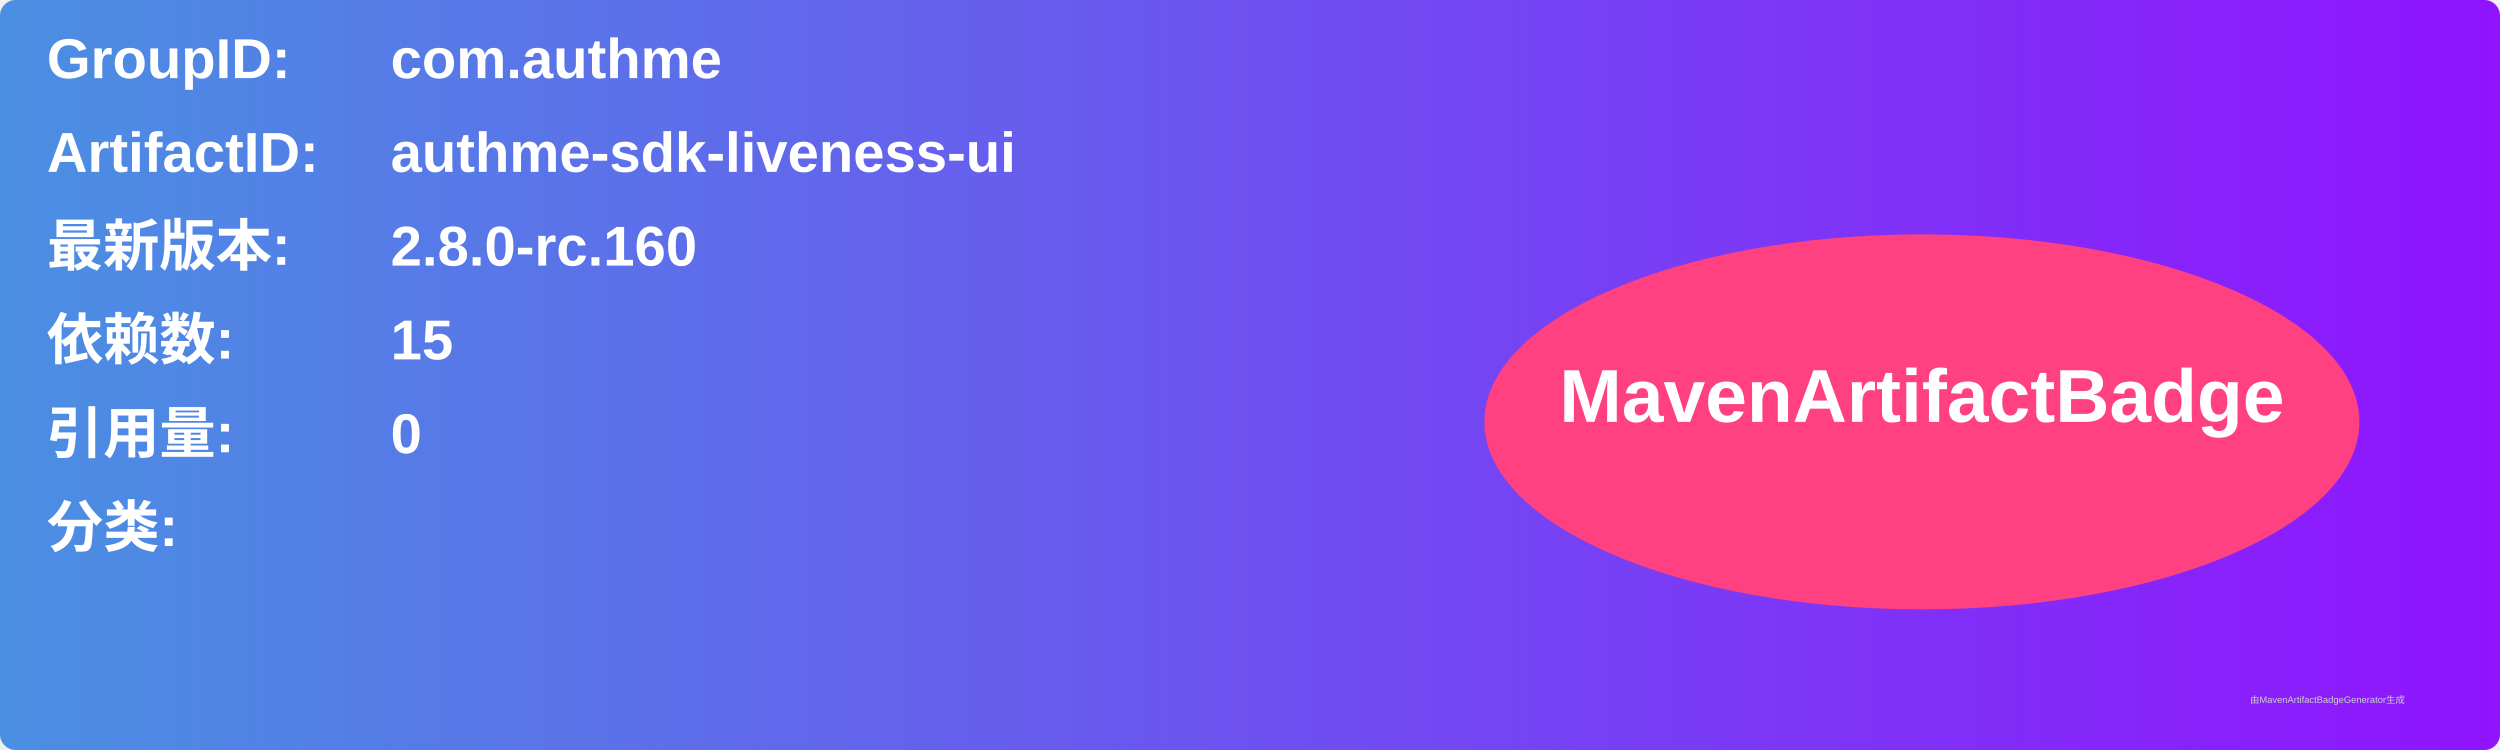
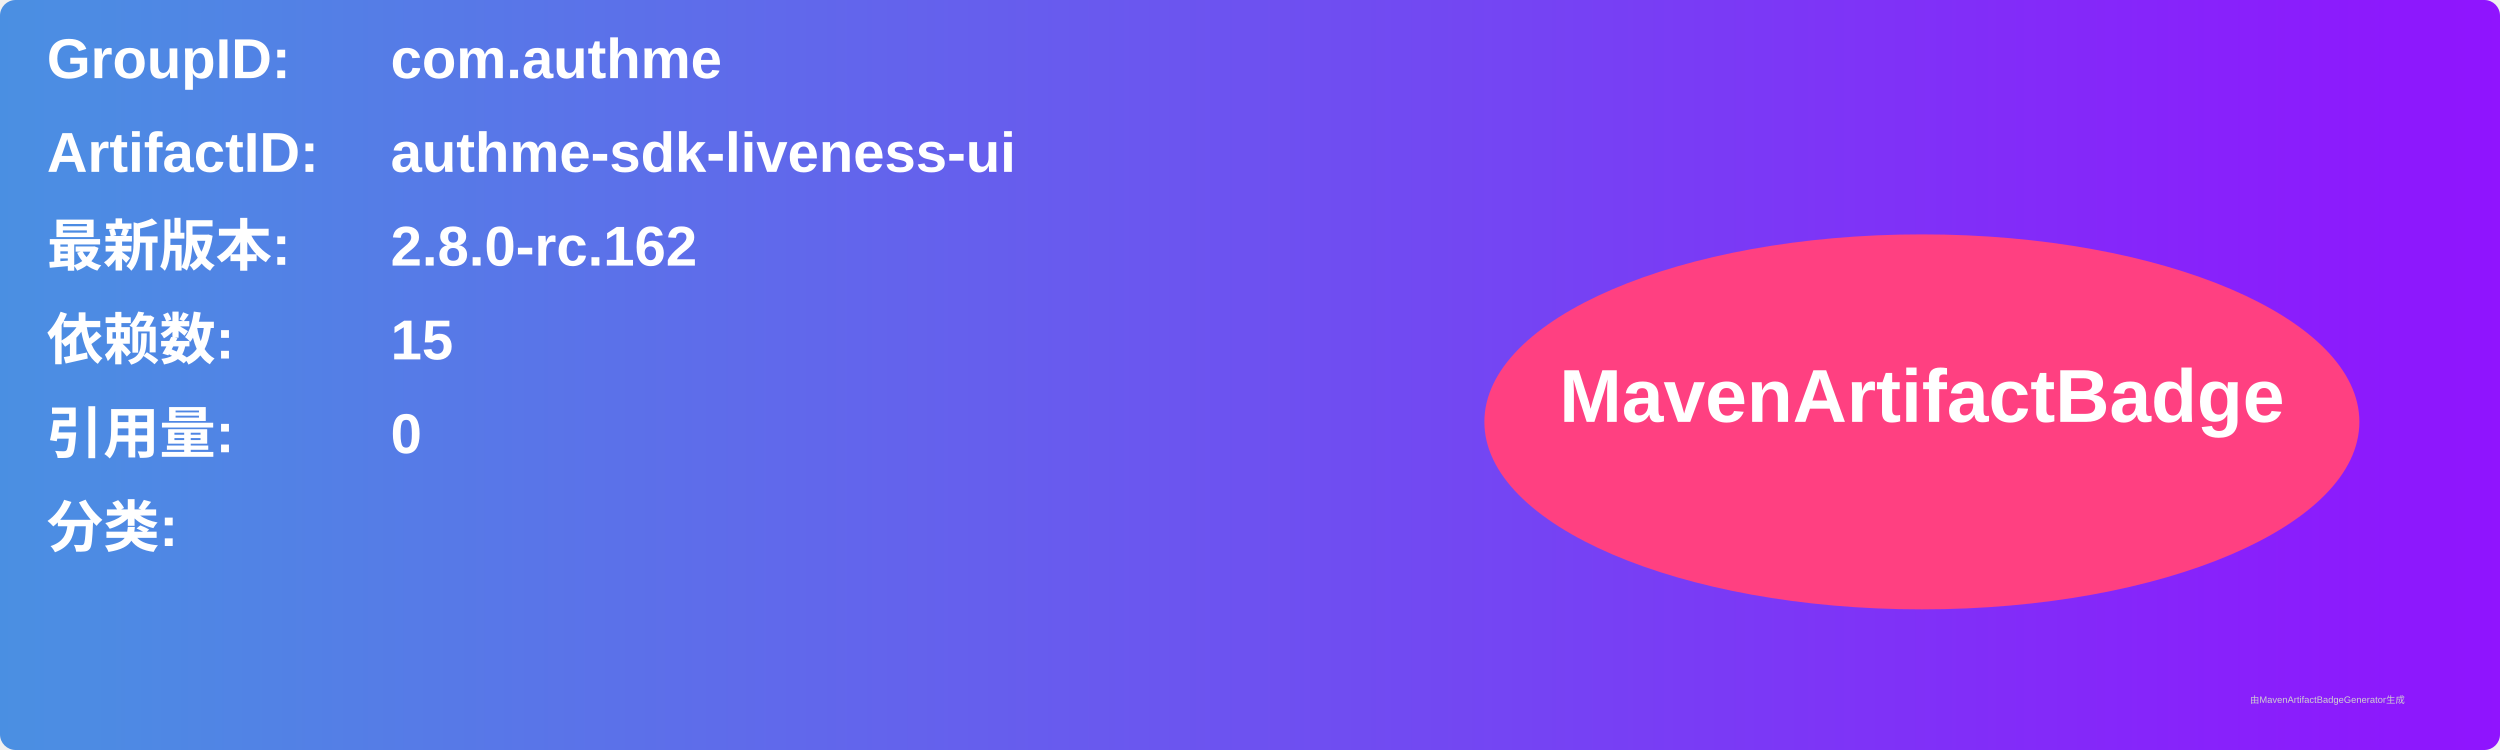
<svg xmlns="http://www.w3.org/2000/svg" width="800" height="240" viewBox="0 0 800 240">
  <linearGradient id="grad" x1="0%" y1="0%" x2="100%" y2="0%">
    <stop offset="0%" stop-color="#4a90e2" />
    <stop offset="100%" stop-color="#9013fe" />
  </linearGradient>
  <rect width="100%" height="100%" rx="5" ry="5" fill="url(#grad)" />
  <g transform="translate(15, 15)">
    <text x="0" y="10" font-family="Arial" font-size="18" fill="white" font-weight="bold" width="260">GroupID:</text>
    <text x="110" y="10" font-family="Arial" font-size="18" fill="white" font-weight="bold" width="460">com.authme</text>
    <text x="0" y="40" font-family="Arial" font-size="18" fill="white" font-weight="bold" width="260">ArtifactID:</text>
    <text x="110" y="40" font-family="Arial" font-size="18" fill="white" font-weight="bold" width="460">authme-sdk-liveness-ui</text>
    <text x="0" y="70" font-family="Arial" font-size="18" fill="white" font-weight="bold">最新版本:</text>
    <text x="110" y="70" font-family="Arial" font-size="18" fill="white" font-weight="bold">
-       <tspan font-weight="bold">2.8.0-rc.160</tspan>
+       <tspan font-weight="bold">2.8.0-rc.162</tspan>
    </text>
    <text x="0" y="100" font-family="Arial" font-size="18" fill="white" font-weight="bold">依赖数: </text>
    <text x="110" y="100" font-family="Arial" font-size="18" fill="white">
      <tspan font-weight="bold">15</tspan>
    </text>
    <text x="0" y="130" font-family="Arial" font-size="18" fill="white" font-weight="bold">引用量: </text>
    <text x="110" y="130" font-family="Arial" font-size="18" fill="white">
      <tspan font-weight="bold">0</tspan>
    </text>
    <text x="0" y="160" font-family="Arial" font-size="18" fill="white" font-weight="bold">分类:</text>
    <text x="10" y="190" font-family="Arial" font-size="10" fill="white">
      <tspan font-weight="bold" />
    </text>
    <ellipse cx="600" cy="120" rx="140" ry="60" fill="#ff4081" />
    <text x="600" y="120" text-anchor="middle" font-family="Arial" font-size="24" fill="white" font-weight="bold">MavenArtifactBadge</text>
  </g>
  <text x="720" y="225" font-family="Arial" font-size="3" fill="#d0d0d0">由MavenArtifactBadgeGenerator生成</text>
</svg>
